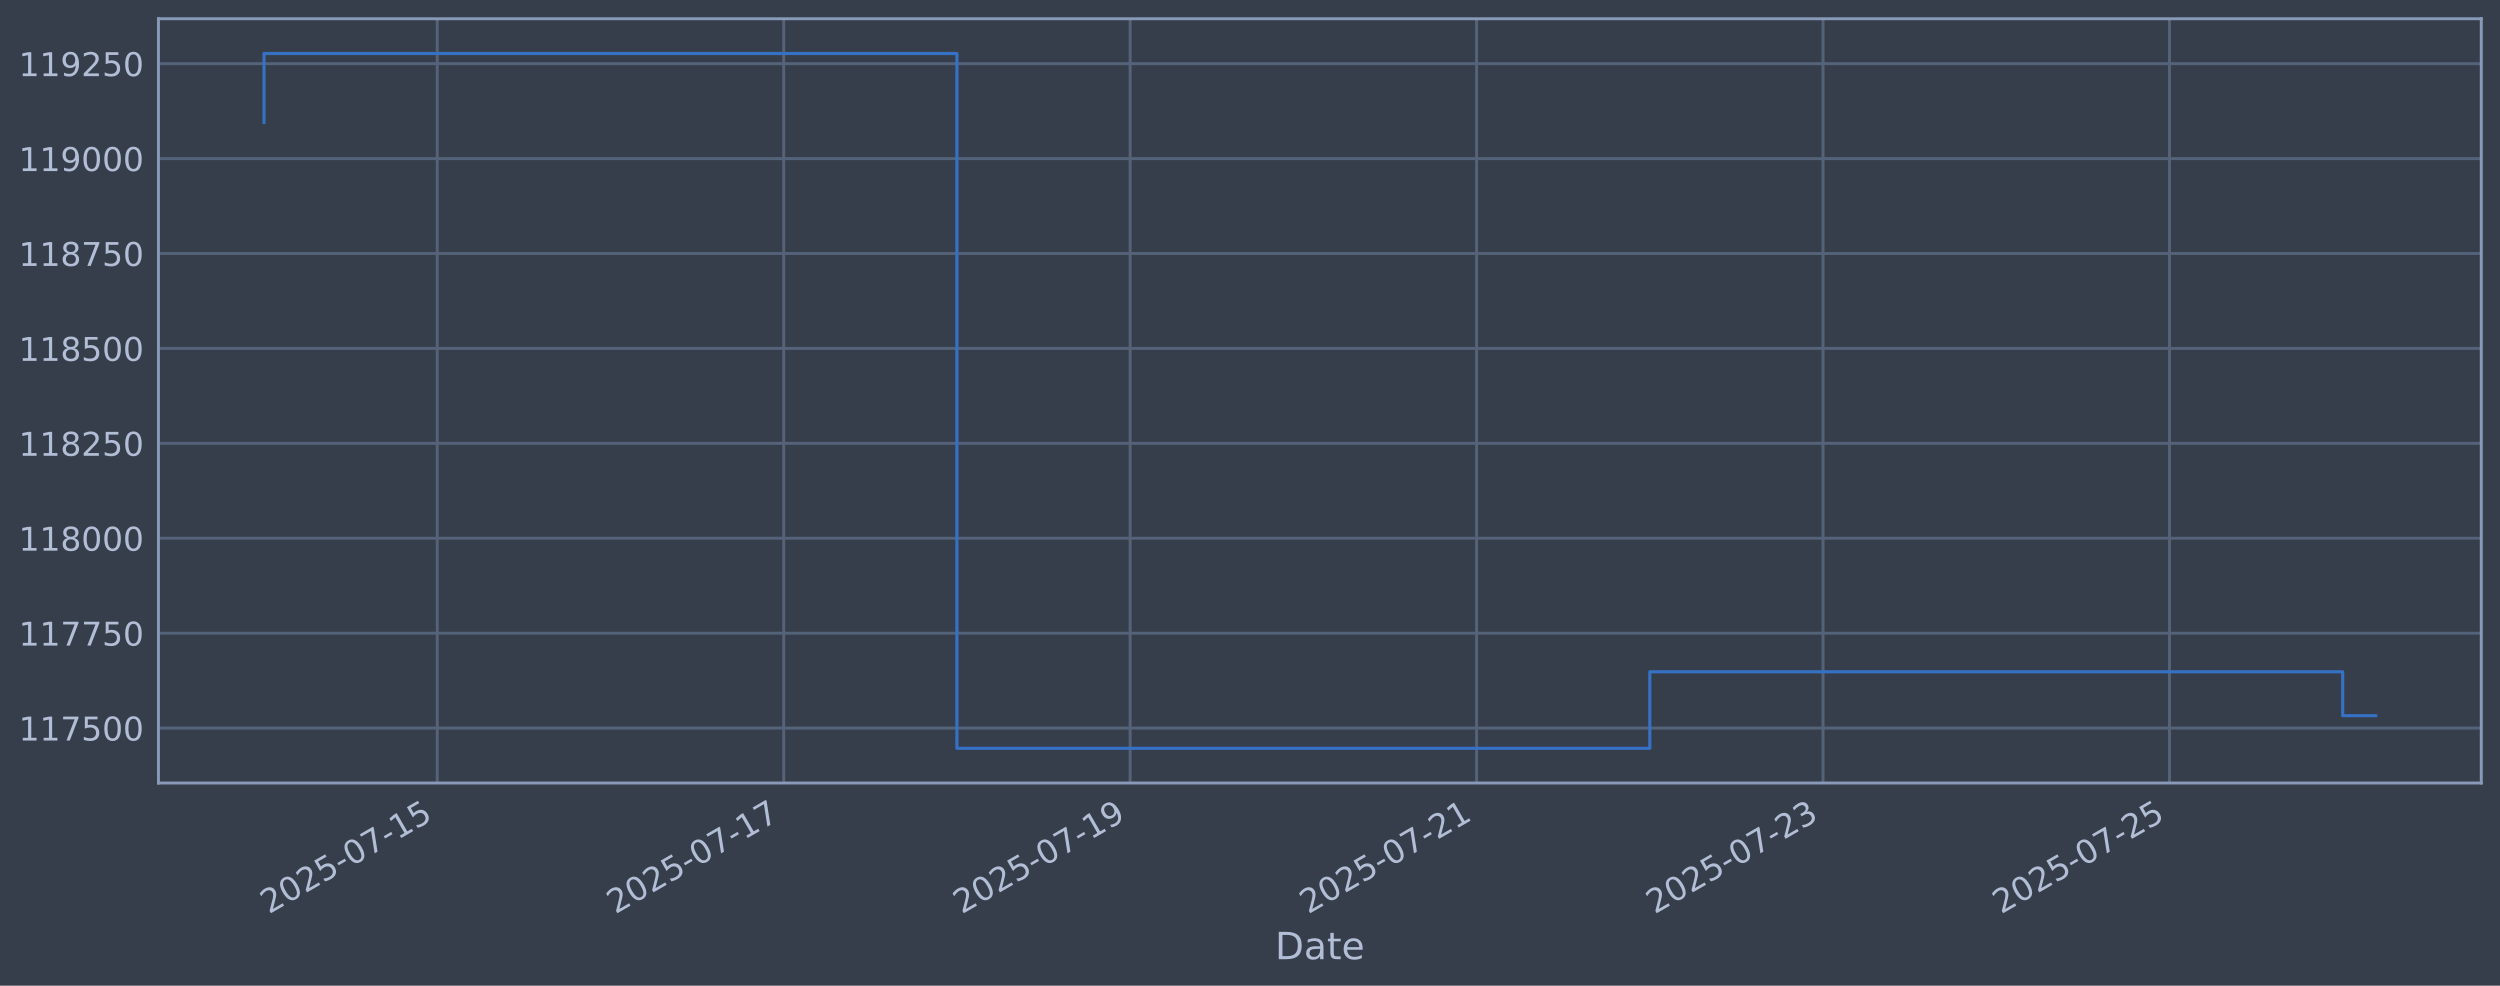
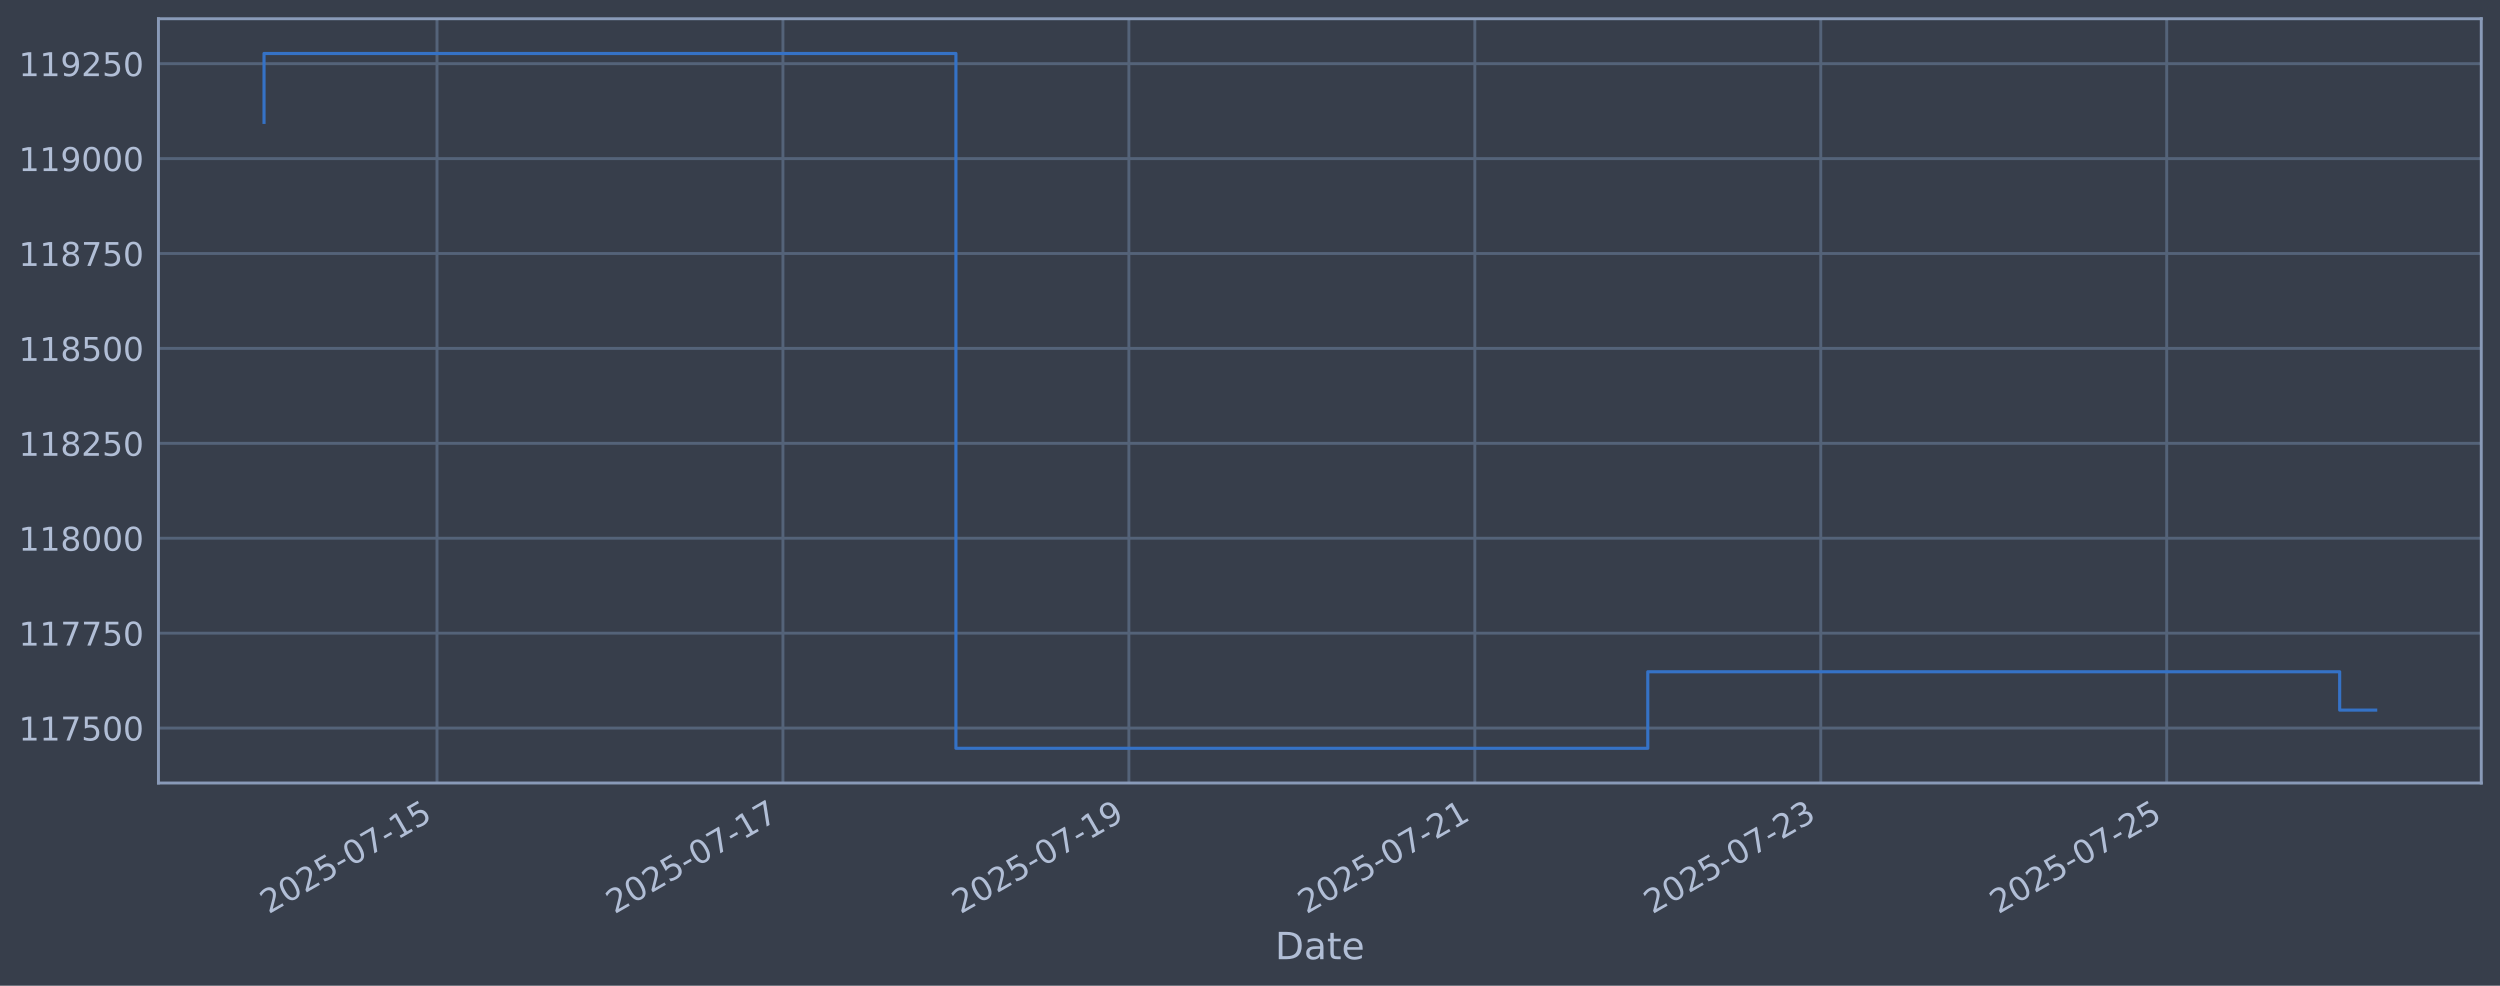
<svg xmlns="http://www.w3.org/2000/svg" xmlns:xlink="http://www.w3.org/1999/xlink" width="960.9pt" height="378.87pt" viewBox="0 0 960.9 378.87" version="1.1">
  <defs>
    <style type="text/css">*{stroke-linejoin: round; stroke-linecap: butt}</style>
  </defs>
  <g id="figure_1">
    <g id="patch_1">
      <path d="M 0 378.87  L 960.9 378.87  L 960.9 0  L 0 0  z " style="fill: #373e4b" />
    </g>
    <g id="axes_1">
      <g id="patch_2">
        <path d="M 60.901 300.96  L 953.701 300.96  L 953.701 7.2  L 60.901 7.2  z " style="fill: #373e4b" />
      </g>
      <g id="matplotlib.axis_1">
        <g id="xtick_1">
          <g id="line2d_1">
-             <path d="M 168.062 300.96  L 168.062 7.2  " clip-path="url(#p39929eba4e)" style="fill: none; stroke: #546379; stroke-width: 1.12; stroke-linecap: square" />
+             <path d="M 167.965 300.96  L 167.965 7.2  " clip-path="url(#pd0c60aa5cc)" style="fill: none; stroke: #546379; stroke-width: 1.12; stroke-linecap: square" />
          </g>
          <g id="line2d_2" />
          <g id="text_1">
-             <g style="fill: #b1bed6" transform="translate(103.3369 351.4642) rotate(-30) scale(0.126 -0.126)">
+             <g style="fill: #b1bed6" transform="translate(103.2394 351.4642) rotate(-30) scale(0.126 -0.126)">
              <defs>
                <path id="DejaVuSans-32" d="M 1228 531  L 3431 531  L 3431 0  L 469 0  L 469 531  Q 828 903 1448 1529  Q 2069 2156 2228 2338  Q 2531 2678 2651 2914  Q 2772 3150 2772 3378  Q 2772 3750 2511 3984  Q 2250 4219 1831 4219  Q 1534 4219 1204 4116  Q 875 4013 500 3803  L 500 4441  Q 881 4594 1212 4672  Q 1544 4750 1819 4750  Q 2544 4750 2975 4387  Q 3406 4025 3406 3419  Q 3406 3131 3298 2873  Q 3191 2616 2906 2266  Q 2828 2175 2409 1742  Q 1991 1309 1228 531  z " transform="scale(0.015625)" />
                <path id="DejaVuSans-30" d="M 2034 4250  Q 1547 4250 1301 3770  Q 1056 3291 1056 2328  Q 1056 1369 1301 889  Q 1547 409 2034 409  Q 2525 409 2770 889  Q 3016 1369 3016 2328  Q 3016 3291 2770 3770  Q 2525 4250 2034 4250  z M 2034 4750  Q 2819 4750 3233 4129  Q 3647 3509 3647 2328  Q 3647 1150 3233 529  Q 2819 -91 2034 -91  Q 1250 -91 836 529  Q 422 1150 422 2328  Q 422 3509 836 4129  Q 1250 4750 2034 4750  z " transform="scale(0.015625)" />
                <path id="DejaVuSans-35" d="M 691 4666  L 3169 4666  L 3169 4134  L 1269 4134  L 1269 2991  Q 1406 3038 1543 3061  Q 1681 3084 1819 3084  Q 2600 3084 3056 2656  Q 3513 2228 3513 1497  Q 3513 744 3044 326  Q 2575 -91 1722 -91  Q 1428 -91 1123 -41  Q 819 9 494 109  L 494 744  Q 775 591 1075 516  Q 1375 441 1709 441  Q 2250 441 2565 725  Q 2881 1009 2881 1497  Q 2881 1984 2565 2268  Q 2250 2553 1709 2553  Q 1456 2553 1204 2497  Q 953 2441 691 2322  L 691 4666  z " transform="scale(0.015625)" />
                <path id="DejaVuSans-2d" d="M 313 2009  L 1997 2009  L 1997 1497  L 313 1497  L 313 2009  z " transform="scale(0.015625)" />
                <path id="DejaVuSans-37" d="M 525 4666  L 3525 4666  L 3525 4397  L 1831 0  L 1172 0  L 2766 4134  L 525 4134  L 525 4666  z " transform="scale(0.015625)" />
                <path id="DejaVuSans-31" d="M 794 531  L 1825 531  L 1825 4091  L 703 3866  L 703 4441  L 1819 4666  L 2450 4666  L 2450 531  L 3481 531  L 3481 0  L 794 0  L 794 531  z " transform="scale(0.015625)" />
              </defs>
              <use xlink:href="#DejaVuSans-32" />
              <use xlink:href="#DejaVuSans-30" transform="translate(63.62305 0)" />
              <use xlink:href="#DejaVuSans-32" transform="translate(127.2461 0)" />
              <use xlink:href="#DejaVuSans-35" transform="translate(190.8691 0)" />
              <use xlink:href="#DejaVuSans-2d" transform="translate(254.4922 0)" />
              <use xlink:href="#DejaVuSans-30" transform="translate(290.5762 0)" />
              <use xlink:href="#DejaVuSans-37" transform="translate(354.1992 0)" />
              <use xlink:href="#DejaVuSans-2d" transform="translate(417.8223 0)" />
              <use xlink:href="#DejaVuSans-31" transform="translate(453.9062 0)" />
              <use xlink:href="#DejaVuSans-35" transform="translate(517.5293 0)" />
            </g>
          </g>
        </g>
        <g id="xtick_2">
          <g id="line2d_3">
-             <path d="M 301.223 300.96  L 301.223 7.2  " clip-path="url(#p39929eba4e)" style="fill: none; stroke: #546379; stroke-width: 1.12; stroke-linecap: square" />
+             <path d="M 300.93 300.96  L 300.93 7.2  " clip-path="url(#pd0c60aa5cc)" style="fill: none; stroke: #546379; stroke-width: 1.12; stroke-linecap: square" />
          </g>
          <g id="line2d_4" />
          <g id="text_2">
-             <g style="fill: #b1bed6" transform="translate(236.4971 351.4642) rotate(-30) scale(0.126 -0.126)">
+             <g style="fill: #b1bed6" transform="translate(236.2046 351.4642) rotate(-30) scale(0.126 -0.126)">
              <use xlink:href="#DejaVuSans-32" />
              <use xlink:href="#DejaVuSans-30" transform="translate(63.62305 0)" />
              <use xlink:href="#DejaVuSans-32" transform="translate(127.2461 0)" />
              <use xlink:href="#DejaVuSans-35" transform="translate(190.8691 0)" />
              <use xlink:href="#DejaVuSans-2d" transform="translate(254.4922 0)" />
              <use xlink:href="#DejaVuSans-30" transform="translate(290.5762 0)" />
              <use xlink:href="#DejaVuSans-37" transform="translate(354.1992 0)" />
              <use xlink:href="#DejaVuSans-2d" transform="translate(417.8223 0)" />
              <use xlink:href="#DejaVuSans-31" transform="translate(453.9062 0)" />
              <use xlink:href="#DejaVuSans-37" transform="translate(517.5293 0)" />
            </g>
          </g>
        </g>
        <g id="xtick_3">
          <g id="line2d_5">
-             <path d="M 434.383 300.96  L 434.383 7.2  " clip-path="url(#p39929eba4e)" style="fill: none; stroke: #546379; stroke-width: 1.12; stroke-linecap: square" />
+             <path d="M 433.895 300.96  L 433.895 7.2  " clip-path="url(#pd0c60aa5cc)" style="fill: none; stroke: #546379; stroke-width: 1.12; stroke-linecap: square" />
          </g>
          <g id="line2d_6" />
          <g id="text_3">
-             <g style="fill: #b1bed6" transform="translate(369.6573 351.4642) rotate(-30) scale(0.126 -0.126)">
+             <g style="fill: #b1bed6" transform="translate(369.1697 351.4642) rotate(-30) scale(0.126 -0.126)">
              <defs>
                <path id="DejaVuSans-39" d="M 703 97  L 703 672  Q 941 559 1184 500  Q 1428 441 1663 441  Q 2288 441 2617 861  Q 2947 1281 2994 2138  Q 2813 1869 2534 1725  Q 2256 1581 1919 1581  Q 1219 1581 811 2004  Q 403 2428 403 3163  Q 403 3881 828 4315  Q 1253 4750 1959 4750  Q 2769 4750 3195 4129  Q 3622 3509 3622 2328  Q 3622 1225 3098 567  Q 2575 -91 1691 -91  Q 1453 -91 1209 -44  Q 966 3 703 97  z M 1959 2075  Q 2384 2075 2632 2365  Q 2881 2656 2881 3163  Q 2881 3666 2632 3958  Q 2384 4250 1959 4250  Q 1534 4250 1286 3958  Q 1038 3666 1038 3163  Q 1038 2656 1286 2365  Q 1534 2075 1959 2075  z " transform="scale(0.015625)" />
              </defs>
              <use xlink:href="#DejaVuSans-32" />
              <use xlink:href="#DejaVuSans-30" transform="translate(63.62305 0)" />
              <use xlink:href="#DejaVuSans-32" transform="translate(127.2461 0)" />
              <use xlink:href="#DejaVuSans-35" transform="translate(190.8691 0)" />
              <use xlink:href="#DejaVuSans-2d" transform="translate(254.4922 0)" />
              <use xlink:href="#DejaVuSans-30" transform="translate(290.5762 0)" />
              <use xlink:href="#DejaVuSans-37" transform="translate(354.1992 0)" />
              <use xlink:href="#DejaVuSans-2d" transform="translate(417.8223 0)" />
              <use xlink:href="#DejaVuSans-31" transform="translate(453.9062 0)" />
              <use xlink:href="#DejaVuSans-39" transform="translate(517.5293 0)" />
            </g>
          </g>
        </g>
        <g id="xtick_4">
          <g id="line2d_7">
-             <path d="M 567.543 300.96  L 567.543 7.2  " clip-path="url(#p39929eba4e)" style="fill: none; stroke: #546379; stroke-width: 1.12; stroke-linecap: square" />
+             <path d="M 566.86 300.96  L 566.86 7.2  " clip-path="url(#pd0c60aa5cc)" style="fill: none; stroke: #546379; stroke-width: 1.12; stroke-linecap: square" />
          </g>
          <g id="line2d_8" />
          <g id="text_4">
-             <g style="fill: #b1bed6" transform="translate(502.8174 351.4642) rotate(-30) scale(0.126 -0.126)">
+             <g style="fill: #b1bed6" transform="translate(502.1349 351.4642) rotate(-30) scale(0.126 -0.126)">
              <use xlink:href="#DejaVuSans-32" />
              <use xlink:href="#DejaVuSans-30" transform="translate(63.62305 0)" />
              <use xlink:href="#DejaVuSans-32" transform="translate(127.2461 0)" />
              <use xlink:href="#DejaVuSans-35" transform="translate(190.8691 0)" />
              <use xlink:href="#DejaVuSans-2d" transform="translate(254.4922 0)" />
              <use xlink:href="#DejaVuSans-30" transform="translate(290.5762 0)" />
              <use xlink:href="#DejaVuSans-37" transform="translate(354.1992 0)" />
              <use xlink:href="#DejaVuSans-2d" transform="translate(417.8223 0)" />
              <use xlink:href="#DejaVuSans-32" transform="translate(453.9062 0)" />
              <use xlink:href="#DejaVuSans-31" transform="translate(517.5293 0)" />
            </g>
          </g>
        </g>
        <g id="xtick_5">
          <g id="line2d_9">
-             <path d="M 700.703 300.96  L 700.703 7.2  " clip-path="url(#p39929eba4e)" style="fill: none; stroke: #546379; stroke-width: 1.12; stroke-linecap: square" />
+             <path d="M 699.826 300.96  L 699.826 7.2  " clip-path="url(#pd0c60aa5cc)" style="fill: none; stroke: #546379; stroke-width: 1.12; stroke-linecap: square" />
          </g>
          <g id="line2d_10" />
          <g id="text_5">
-             <g style="fill: #b1bed6" transform="translate(635.9776 351.4642) rotate(-30) scale(0.126 -0.126)">
+             <g style="fill: #b1bed6" transform="translate(635.1001 351.4642) rotate(-30) scale(0.126 -0.126)">
              <defs>
                <path id="DejaVuSans-33" d="M 2597 2516  Q 3050 2419 3304 2112  Q 3559 1806 3559 1356  Q 3559 666 3084 287  Q 2609 -91 1734 -91  Q 1441 -91 1130 -33  Q 819 25 488 141  L 488 750  Q 750 597 1062 519  Q 1375 441 1716 441  Q 2309 441 2620 675  Q 2931 909 2931 1356  Q 2931 1769 2642 2001  Q 2353 2234 1838 2234  L 1294 2234  L 1294 2753  L 1863 2753  Q 2328 2753 2575 2939  Q 2822 3125 2822 3475  Q 2822 3834 2567 4026  Q 2313 4219 1838 4219  Q 1578 4219 1281 4162  Q 984 4106 628 3988  L 628 4550  Q 988 4650 1302 4700  Q 1616 4750 1894 4750  Q 2613 4750 3031 4423  Q 3450 4097 3450 3541  Q 3450 3153 3228 2886  Q 3006 2619 2597 2516  z " transform="scale(0.015625)" />
              </defs>
              <use xlink:href="#DejaVuSans-32" />
              <use xlink:href="#DejaVuSans-30" transform="translate(63.62305 0)" />
              <use xlink:href="#DejaVuSans-32" transform="translate(127.2461 0)" />
              <use xlink:href="#DejaVuSans-35" transform="translate(190.8691 0)" />
              <use xlink:href="#DejaVuSans-2d" transform="translate(254.4922 0)" />
              <use xlink:href="#DejaVuSans-30" transform="translate(290.5762 0)" />
              <use xlink:href="#DejaVuSans-37" transform="translate(354.1992 0)" />
              <use xlink:href="#DejaVuSans-2d" transform="translate(417.8223 0)" />
              <use xlink:href="#DejaVuSans-32" transform="translate(453.9062 0)" />
              <use xlink:href="#DejaVuSans-33" transform="translate(517.5293 0)" />
            </g>
          </g>
        </g>
        <g id="xtick_6">
          <g id="line2d_11">
-             <path d="M 833.863 300.96  L 833.863 7.2  " clip-path="url(#p39929eba4e)" style="fill: none; stroke: #546379; stroke-width: 1.12; stroke-linecap: square" />
+             <path d="M 832.791 300.96  L 832.791 7.2  " clip-path="url(#pd0c60aa5cc)" style="fill: none; stroke: #546379; stroke-width: 1.12; stroke-linecap: square" />
          </g>
          <g id="line2d_12" />
          <g id="text_6">
-             <g style="fill: #b1bed6" transform="translate(769.1378 351.4642) rotate(-30) scale(0.126 -0.126)">
+             <g style="fill: #b1bed6" transform="translate(768.0652 351.4642) rotate(-30) scale(0.126 -0.126)">
              <use xlink:href="#DejaVuSans-32" />
              <use xlink:href="#DejaVuSans-30" transform="translate(63.62305 0)" />
              <use xlink:href="#DejaVuSans-32" transform="translate(127.2461 0)" />
              <use xlink:href="#DejaVuSans-35" transform="translate(190.8691 0)" />
              <use xlink:href="#DejaVuSans-2d" transform="translate(254.4922 0)" />
              <use xlink:href="#DejaVuSans-30" transform="translate(290.5762 0)" />
              <use xlink:href="#DejaVuSans-37" transform="translate(354.1992 0)" />
              <use xlink:href="#DejaVuSans-2d" transform="translate(417.8223 0)" />
              <use xlink:href="#DejaVuSans-32" transform="translate(453.9062 0)" />
              <use xlink:href="#DejaVuSans-35" transform="translate(517.5293 0)" />
            </g>
          </g>
        </g>
        <g id="text_7">
          <g style="fill: #b1bed6" transform="translate(490.0914 368.6753) scale(0.144 -0.144)">
            <defs>
              <path id="DejaVuSans-44" d="M 1259 4147  L 1259 519  L 2022 519  Q 2988 519 3436 956  Q 3884 1394 3884 2338  Q 3884 3275 3436 3711  Q 2988 4147 2022 4147  L 1259 4147  z M 628 4666  L 1925 4666  Q 3281 4666 3915 4102  Q 4550 3538 4550 2338  Q 4550 1131 3912 565  Q 3275 0 1925 0  L 628 0  L 628 4666  z " transform="scale(0.015625)" />
              <path id="DejaVuSans-61" d="M 2194 1759  Q 1497 1759 1228 1600  Q 959 1441 959 1056  Q 959 750 1161 570  Q 1363 391 1709 391  Q 2188 391 2477 730  Q 2766 1069 2766 1631  L 2766 1759  L 2194 1759  z M 3341 1997  L 3341 0  L 2766 0  L 2766 531  Q 2569 213 2275 61  Q 1981 -91 1556 -91  Q 1019 -91 701 211  Q 384 513 384 1019  Q 384 1609 779 1909  Q 1175 2209 1959 2209  L 2766 2209  L 2766 2266  Q 2766 2663 2505 2880  Q 2244 3097 1772 3097  Q 1472 3097 1187 3025  Q 903 2953 641 2809  L 641 3341  Q 956 3463 1253 3523  Q 1550 3584 1831 3584  Q 2591 3584 2966 3190  Q 3341 2797 3341 1997  z " transform="scale(0.015625)" />
              <path id="DejaVuSans-74" d="M 1172 4494  L 1172 3500  L 2356 3500  L 2356 3053  L 1172 3053  L 1172 1153  Q 1172 725 1289 603  Q 1406 481 1766 481  L 2356 481  L 2356 0  L 1766 0  Q 1100 0 847 248  Q 594 497 594 1153  L 594 3053  L 172 3053  L 172 3500  L 594 3500  L 594 4494  L 1172 4494  z " transform="scale(0.015625)" />
              <path id="DejaVuSans-65" d="M 3597 1894  L 3597 1613  L 953 1613  Q 991 1019 1311 708  Q 1631 397 2203 397  Q 2534 397 2845 478  Q 3156 559 3463 722  L 3463 178  Q 3153 47 2828 -22  Q 2503 -91 2169 -91  Q 1331 -91 842 396  Q 353 884 353 1716  Q 353 2575 817 3079  Q 1281 3584 2069 3584  Q 2775 3584 3186 3129  Q 3597 2675 3597 1894  z M 3022 2063  Q 3016 2534 2758 2815  Q 2500 3097 2075 3097  Q 1594 3097 1305 2825  Q 1016 2553 972 2059  L 3022 2063  z " transform="scale(0.015625)" />
            </defs>
            <use xlink:href="#DejaVuSans-44" />
            <use xlink:href="#DejaVuSans-61" transform="translate(77.00195 0)" />
            <use xlink:href="#DejaVuSans-74" transform="translate(138.2812 0)" />
            <use xlink:href="#DejaVuSans-65" transform="translate(177.4902 0)" />
          </g>
        </g>
      </g>
      <g id="matplotlib.axis_2">
        <g id="ytick_1">
          <g id="line2d_13">
-             <path d="M 60.901 279.843  L 953.701 279.843  " clip-path="url(#p39929eba4e)" style="fill: none; stroke: #546379; stroke-width: 1.12; stroke-linecap: square" />
+             <path d="M 60.901 279.843  L 953.701 279.843  " clip-path="url(#pd0c60aa5cc)" style="fill: none; stroke: #546379; stroke-width: 1.12; stroke-linecap: square" />
          </g>
          <g id="line2d_14" />
          <g id="text_8">
            <g style="fill: #b1bed6" transform="translate(7.2 284.6295) scale(0.126 -0.126)">
              <use xlink:href="#DejaVuSans-31" />
              <use xlink:href="#DejaVuSans-31" transform="translate(63.62305 0)" />
              <use xlink:href="#DejaVuSans-37" transform="translate(127.2461 0)" />
              <use xlink:href="#DejaVuSans-35" transform="translate(190.8691 0)" />
              <use xlink:href="#DejaVuSans-30" transform="translate(254.4922 0)" />
              <use xlink:href="#DejaVuSans-30" transform="translate(318.1152 0)" />
            </g>
          </g>
        </g>
        <g id="ytick_2">
          <g id="line2d_15">
-             <path d="M 60.901 243.361  L 953.701 243.361  " clip-path="url(#p39929eba4e)" style="fill: none; stroke: #546379; stroke-width: 1.12; stroke-linecap: square" />
+             <path d="M 60.901 243.361  L 953.701 243.361  " clip-path="url(#pd0c60aa5cc)" style="fill: none; stroke: #546379; stroke-width: 1.12; stroke-linecap: square" />
          </g>
          <g id="line2d_16" />
          <g id="text_9">
            <g style="fill: #b1bed6" transform="translate(7.2 248.1479) scale(0.126 -0.126)">
              <use xlink:href="#DejaVuSans-31" />
              <use xlink:href="#DejaVuSans-31" transform="translate(63.62305 0)" />
              <use xlink:href="#DejaVuSans-37" transform="translate(127.2461 0)" />
              <use xlink:href="#DejaVuSans-37" transform="translate(190.8691 0)" />
              <use xlink:href="#DejaVuSans-35" transform="translate(254.4922 0)" />
              <use xlink:href="#DejaVuSans-30" transform="translate(318.1152 0)" />
            </g>
          </g>
        </g>
        <g id="ytick_3">
          <g id="line2d_17">
-             <path d="M 60.901 206.879  L 953.701 206.879  " clip-path="url(#p39929eba4e)" style="fill: none; stroke: #546379; stroke-width: 1.12; stroke-linecap: square" />
+             <path d="M 60.901 206.879  L 953.701 206.879  " clip-path="url(#pd0c60aa5cc)" style="fill: none; stroke: #546379; stroke-width: 1.12; stroke-linecap: square" />
          </g>
          <g id="line2d_18" />
          <g id="text_10">
            <g style="fill: #b1bed6" transform="translate(7.2 211.6662) scale(0.126 -0.126)">
              <defs>
                <path id="DejaVuSans-38" d="M 2034 2216  Q 1584 2216 1326 1975  Q 1069 1734 1069 1313  Q 1069 891 1326 650  Q 1584 409 2034 409  Q 2484 409 2743 651  Q 3003 894 3003 1313  Q 3003 1734 2745 1975  Q 2488 2216 2034 2216  z M 1403 2484  Q 997 2584 770 2862  Q 544 3141 544 3541  Q 544 4100 942 4425  Q 1341 4750 2034 4750  Q 2731 4750 3128 4425  Q 3525 4100 3525 3541  Q 3525 3141 3298 2862  Q 3072 2584 2669 2484  Q 3125 2378 3379 2068  Q 3634 1759 3634 1313  Q 3634 634 3220 271  Q 2806 -91 2034 -91  Q 1263 -91 848 271  Q 434 634 434 1313  Q 434 1759 690 2068  Q 947 2378 1403 2484  z M 1172 3481  Q 1172 3119 1398 2916  Q 1625 2713 2034 2713  Q 2441 2713 2670 2916  Q 2900 3119 2900 3481  Q 2900 3844 2670 4047  Q 2441 4250 2034 4250  Q 1625 4250 1398 4047  Q 1172 3844 1172 3481  z " transform="scale(0.015625)" />
              </defs>
              <use xlink:href="#DejaVuSans-31" />
              <use xlink:href="#DejaVuSans-31" transform="translate(63.62305 0)" />
              <use xlink:href="#DejaVuSans-38" transform="translate(127.2461 0)" />
              <use xlink:href="#DejaVuSans-30" transform="translate(190.8691 0)" />
              <use xlink:href="#DejaVuSans-30" transform="translate(254.4922 0)" />
              <use xlink:href="#DejaVuSans-30" transform="translate(318.1152 0)" />
            </g>
          </g>
        </g>
        <g id="ytick_4">
          <g id="line2d_19">
-             <path d="M 60.901 170.398  L 953.701 170.398  " clip-path="url(#p39929eba4e)" style="fill: none; stroke: #546379; stroke-width: 1.12; stroke-linecap: square" />
+             <path d="M 60.901 170.398  L 953.701 170.398  " clip-path="url(#pd0c60aa5cc)" style="fill: none; stroke: #546379; stroke-width: 1.12; stroke-linecap: square" />
          </g>
          <g id="line2d_20" />
          <g id="text_11">
            <g style="fill: #b1bed6" transform="translate(7.2 175.1845) scale(0.126 -0.126)">
              <use xlink:href="#DejaVuSans-31" />
              <use xlink:href="#DejaVuSans-31" transform="translate(63.62305 0)" />
              <use xlink:href="#DejaVuSans-38" transform="translate(127.2461 0)" />
              <use xlink:href="#DejaVuSans-32" transform="translate(190.8691 0)" />
              <use xlink:href="#DejaVuSans-35" transform="translate(254.4922 0)" />
              <use xlink:href="#DejaVuSans-30" transform="translate(318.1152 0)" />
            </g>
          </g>
        </g>
        <g id="ytick_5">
          <g id="line2d_21">
-             <path d="M 60.901 133.916  L 953.701 133.916  " clip-path="url(#p39929eba4e)" style="fill: none; stroke: #546379; stroke-width: 1.12; stroke-linecap: square" />
+             <path d="M 60.901 133.916  L 953.701 133.916  " clip-path="url(#pd0c60aa5cc)" style="fill: none; stroke: #546379; stroke-width: 1.12; stroke-linecap: square" />
          </g>
          <g id="line2d_22" />
          <g id="text_12">
            <g style="fill: #b1bed6" transform="translate(7.2 138.7029) scale(0.126 -0.126)">
              <use xlink:href="#DejaVuSans-31" />
              <use xlink:href="#DejaVuSans-31" transform="translate(63.62305 0)" />
              <use xlink:href="#DejaVuSans-38" transform="translate(127.2461 0)" />
              <use xlink:href="#DejaVuSans-35" transform="translate(190.8691 0)" />
              <use xlink:href="#DejaVuSans-30" transform="translate(254.4922 0)" />
              <use xlink:href="#DejaVuSans-30" transform="translate(318.1152 0)" />
            </g>
          </g>
        </g>
        <g id="ytick_6">
          <g id="line2d_23">
-             <path d="M 60.901 97.434  L 953.701 97.434  " clip-path="url(#p39929eba4e)" style="fill: none; stroke: #546379; stroke-width: 1.12; stroke-linecap: square" />
+             <path d="M 60.901 97.434  L 953.701 97.434  " clip-path="url(#pd0c60aa5cc)" style="fill: none; stroke: #546379; stroke-width: 1.12; stroke-linecap: square" />
          </g>
          <g id="line2d_24" />
          <g id="text_13">
            <g style="fill: #b1bed6" transform="translate(7.2 102.2212) scale(0.126 -0.126)">
              <use xlink:href="#DejaVuSans-31" />
              <use xlink:href="#DejaVuSans-31" transform="translate(63.62305 0)" />
              <use xlink:href="#DejaVuSans-38" transform="translate(127.2461 0)" />
              <use xlink:href="#DejaVuSans-37" transform="translate(190.8691 0)" />
              <use xlink:href="#DejaVuSans-35" transform="translate(254.4922 0)" />
              <use xlink:href="#DejaVuSans-30" transform="translate(318.1152 0)" />
            </g>
          </g>
        </g>
        <g id="ytick_7">
          <g id="line2d_25">
-             <path d="M 60.901 60.953  L 953.701 60.953  " clip-path="url(#p39929eba4e)" style="fill: none; stroke: #546379; stroke-width: 1.12; stroke-linecap: square" />
+             <path d="M 60.901 60.953  L 953.701 60.953  " clip-path="url(#pd0c60aa5cc)" style="fill: none; stroke: #546379; stroke-width: 1.12; stroke-linecap: square" />
          </g>
          <g id="line2d_26" />
          <g id="text_14">
            <g style="fill: #b1bed6" transform="translate(7.2 65.73954) scale(0.126 -0.126)">
              <use xlink:href="#DejaVuSans-31" />
              <use xlink:href="#DejaVuSans-31" transform="translate(63.62305 0)" />
              <use xlink:href="#DejaVuSans-39" transform="translate(127.2461 0)" />
              <use xlink:href="#DejaVuSans-30" transform="translate(190.8691 0)" />
              <use xlink:href="#DejaVuSans-30" transform="translate(254.4922 0)" />
              <use xlink:href="#DejaVuSans-30" transform="translate(318.1152 0)" />
            </g>
          </g>
        </g>
        <g id="ytick_8">
          <g id="line2d_27">
-             <path d="M 60.901 24.471  L 953.701 24.471  " clip-path="url(#p39929eba4e)" style="fill: none; stroke: #546379; stroke-width: 1.12; stroke-linecap: square" />
+             <path d="M 60.901 24.471  L 953.701 24.471  " clip-path="url(#pd0c60aa5cc)" style="fill: none; stroke: #546379; stroke-width: 1.12; stroke-linecap: square" />
          </g>
          <g id="line2d_28" />
          <g id="text_15">
            <g style="fill: #b1bed6" transform="translate(7.2 29.25787) scale(0.126 -0.126)">
              <use xlink:href="#DejaVuSans-31" />
              <use xlink:href="#DejaVuSans-31" transform="translate(63.62305 0)" />
              <use xlink:href="#DejaVuSans-39" transform="translate(127.2461 0)" />
              <use xlink:href="#DejaVuSans-32" transform="translate(190.8691 0)" />
              <use xlink:href="#DejaVuSans-35" transform="translate(254.4922 0)" />
              <use xlink:href="#DejaVuSans-30" transform="translate(318.1152 0)" />
            </g>
          </g>
        </g>
      </g>
      <g id="line2d_29">
-         <path d="M 101.482 47.033  L 101.482 20.553  L 367.803 20.553  L 367.803 287.607  L 634.123 287.607  L 634.123 258.197  L 900.443 258.197  L 900.443 275.072  L 913.119 275.072  " clip-path="url(#p39929eba4e)" style="fill: none; stroke: #3572c6; stroke-width: 1.2; stroke-linecap: square" />
+         <path d="M 101.482 47.033  L 101.482 20.553  L 367.413 20.553  L 367.413 287.607  L 633.343 287.607  L 633.343 258.197  L 899.273 258.197  L 899.273 272.936  L 913.119 272.936  " clip-path="url(#pd0c60aa5cc)" style="fill: none; stroke: #3572c6; stroke-width: 1.2; stroke-linecap: square" />
      </g>
      <g id="patch_3">
        <path d="M 60.901 300.96  L 60.901 7.2  " style="fill: none; stroke: #899ab8; stroke-width: 1.12; stroke-linejoin: miter; stroke-linecap: square" />
      </g>
      <g id="patch_4">
        <path d="M 953.701 300.96  L 953.701 7.2  " style="fill: none; stroke: #899ab8; stroke-width: 1.12; stroke-linejoin: miter; stroke-linecap: square" />
      </g>
      <g id="patch_5">
        <path d="M 60.901 300.96  L 953.701 300.96  " style="fill: none; stroke: #899ab8; stroke-width: 1.12; stroke-linejoin: miter; stroke-linecap: square" />
      </g>
      <g id="patch_6">
        <path d="M 60.901 7.2  L 953.701 7.2  " style="fill: none; stroke: #899ab8; stroke-width: 1.12; stroke-linejoin: miter; stroke-linecap: square" />
      </g>
    </g>
  </g>
  <defs>
-     <clipPath id="p39929eba4e">
+     <clipPath id="pd0c60aa5cc">
      <rect x="60.901" y="7.2" width="892.8" height="293.76" />
    </clipPath>
  </defs>
</svg>
